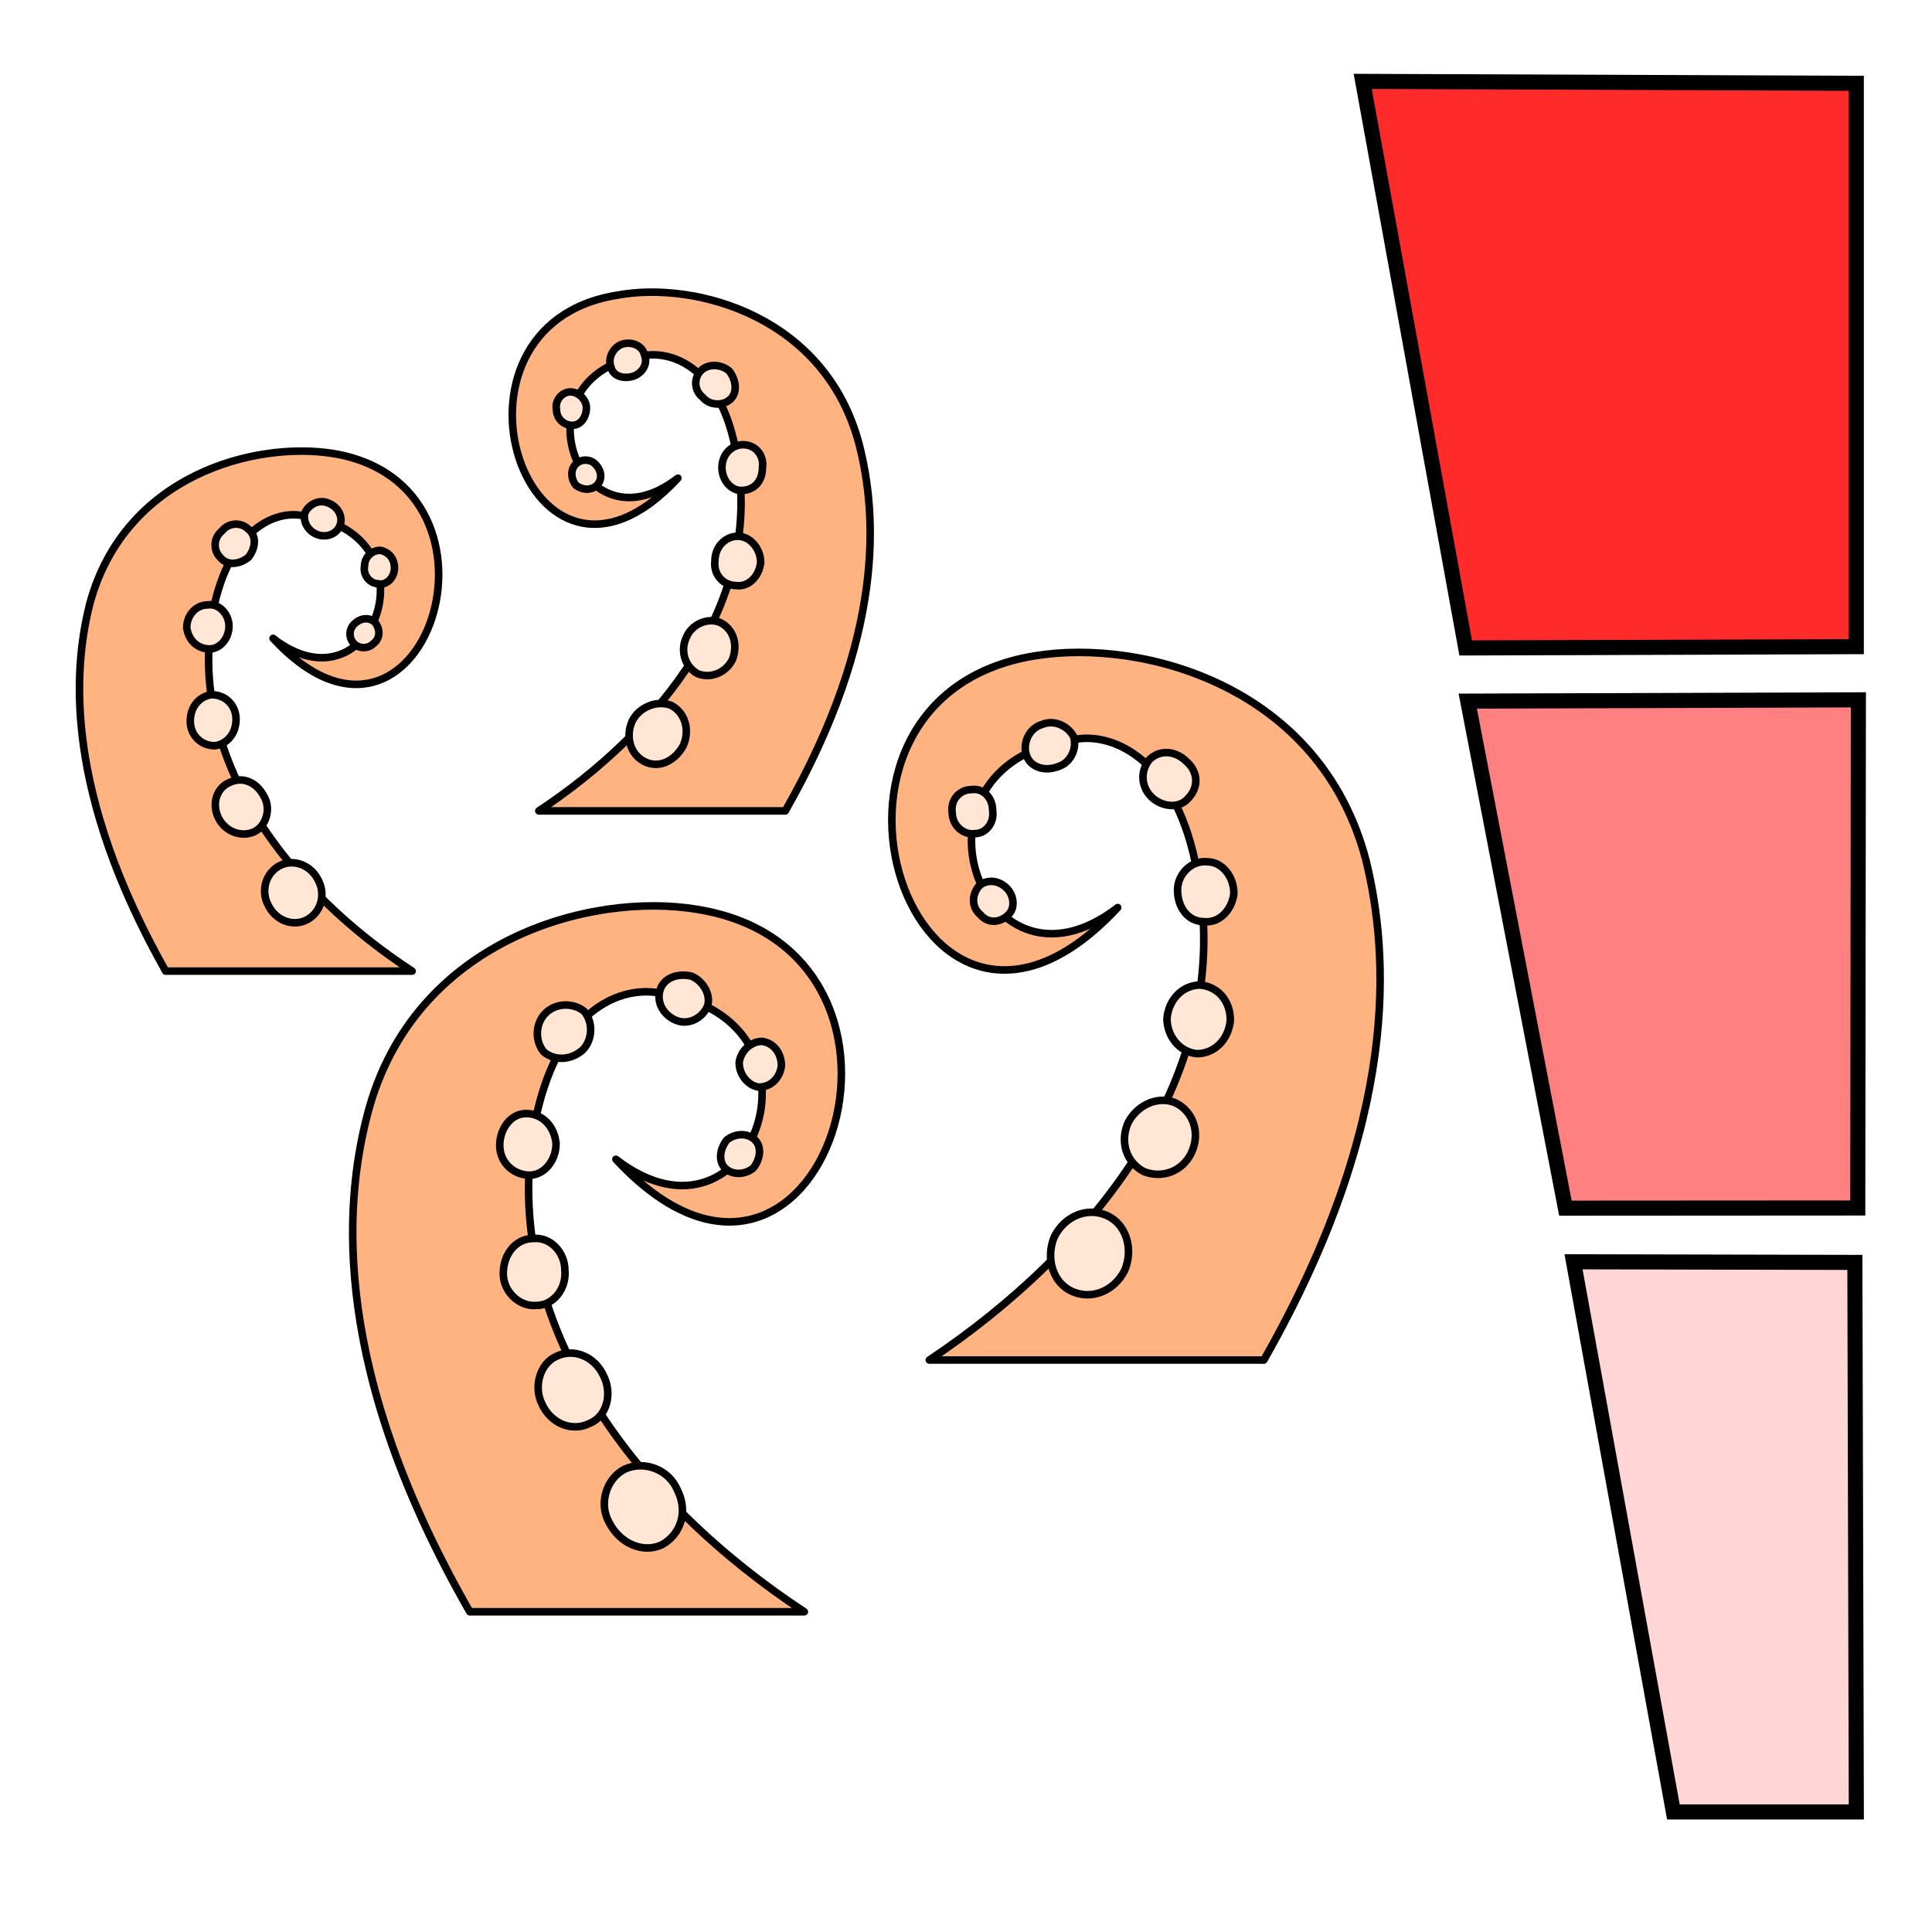
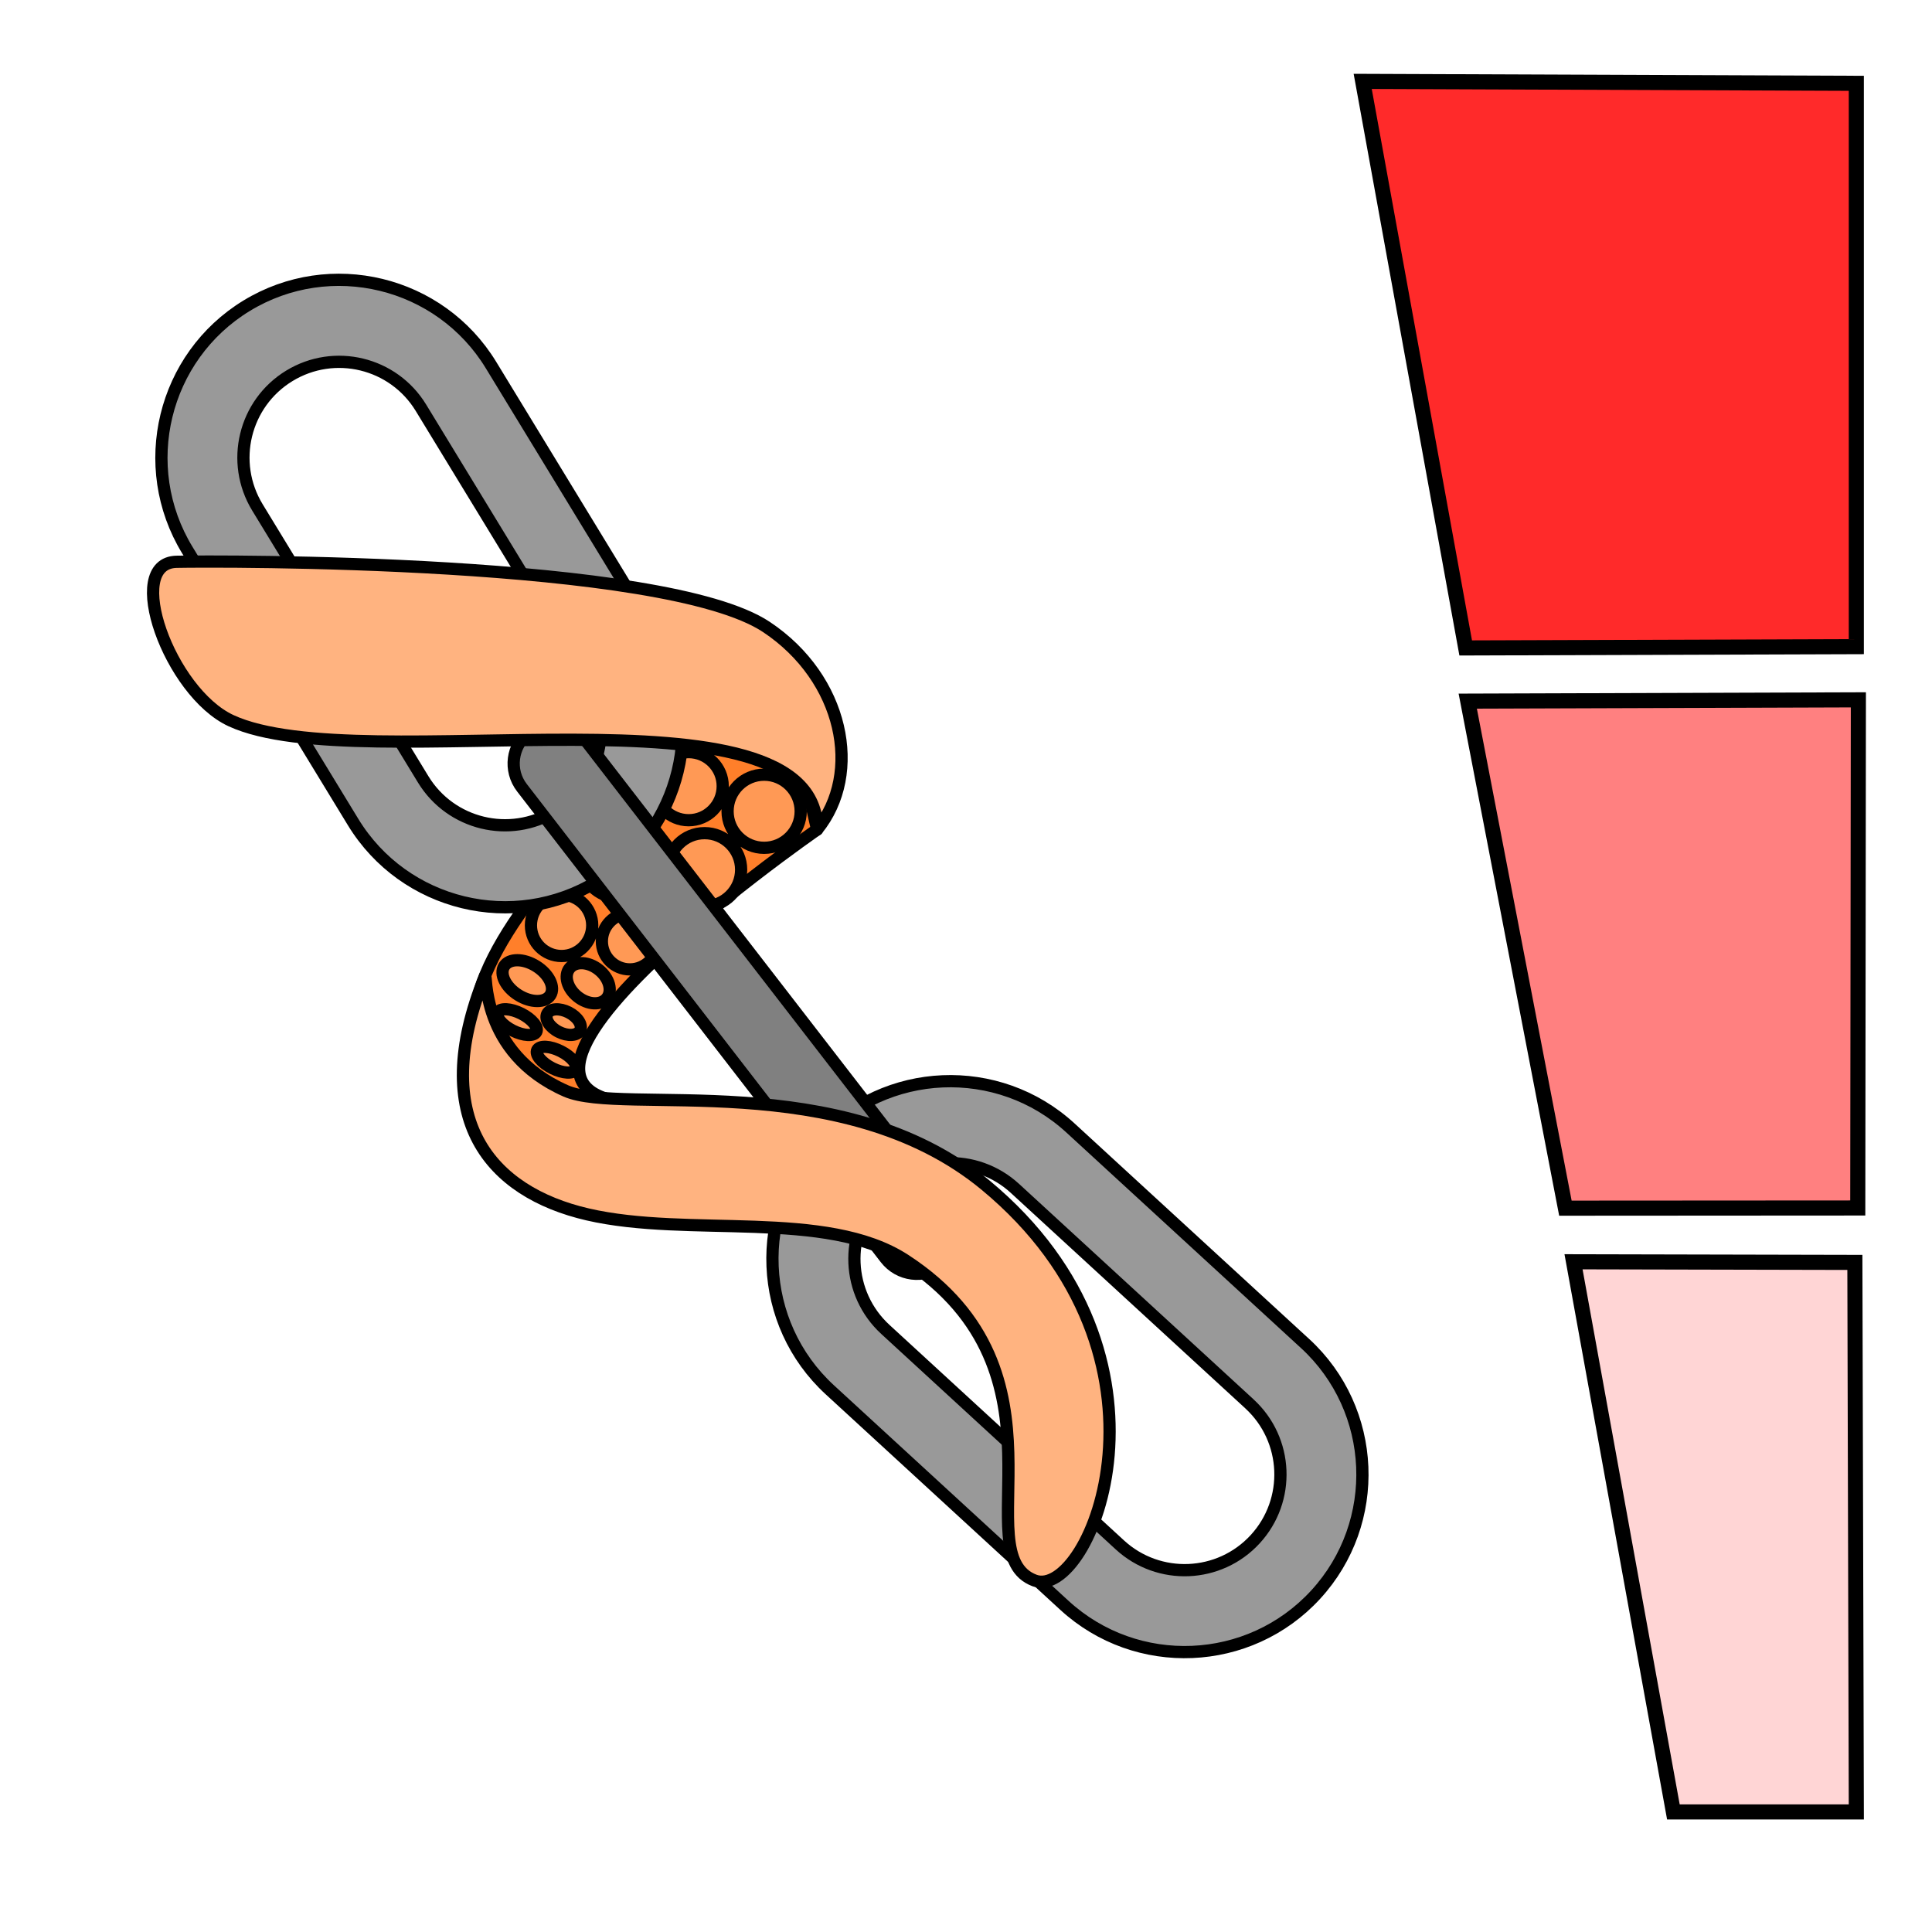
<svg xmlns="http://www.w3.org/2000/svg" version="1.1" viewBox="0 0 64 64">
  <g stroke="#000">
    <g stroke-width=".5">
      <path d="m48.621 23.226 3.235 16.796 9.685-6e-3 0.02-16.833z" fill="#ff8080" />
      <path d="m52.125 41.798 3.308 18.224h6.06l-0.048-18.203z" fill="#ffd5d5" fill-rule="evenodd" />
      <path d="m45.141 2.696 3.412 18.768 12.94-0.043v-18.661z" fill="#ff2a2a" />
    </g>
-     <g stroke-linecap="round" stroke-linejoin="round" stroke-width=".25">
-       <path d="m15.563 53.392h11.081c-5.424-3.558-10.206-9.506-8.923-16.213 0.7-3.499 2.566-4.432 3.907-4.316 6.298 0.642 3.382 9.098-1.225 5.54 6.765 7.29 11.431-6.882 2.683-8.281-3.499-0.583-9.389 0.991-10.906 6.765-0.816 3.091-1.166 8.573 3.382 16.504z" fill="#ffb380" />
-       <g transform="translate(-8.9955 -9.5083)" fill="#ffe6d5">
-         <path d="m31.44 58.876c0.35 0.7 0.117 1.458-0.525 1.808-0.642 0.292-1.4-0.058-1.75-0.758-0.35-0.642-0.058-1.458 0.525-1.75 0.642-0.292 1.458 0 1.75 0.7z" />
-         <path d="m28.991 55.086c0.292 0.583 0.117 1.341-0.467 1.575-0.583 0.292-1.283 0-1.575-0.642-0.292-0.583-0.058-1.341 0.467-1.575 0.583-0.292 1.283 0 1.575 0.642z" />
-         <path d="m27.708 51.586c0.058 0.642-0.408 1.166-0.933 1.166-0.583 0.058-1.108-0.467-1.108-1.05 0-0.642 0.408-1.166 0.991-1.166 0.583-0.058 1.05 0.467 1.05 1.05z" />
-         <path d="m27.416 47.387c0 0.583-0.408 1.05-0.875 1.05-0.525 0-0.991-0.408-0.991-0.991 0-0.525 0.35-1.05 0.875-1.05 0.525 0 0.933 0.408 0.991 0.991z" />
-         <path d="m28.291 44.296c-0.408 0.35-0.933 0.35-1.283 0.058-0.292-0.35-0.292-0.933 0.058-1.283s0.933-0.35 1.283-0.058c0.292 0.35 0.292 0.933-0.058 1.283z" />
-         <path d="m31.382 43.305c-0.408-0.175-0.642-0.583-0.525-0.991s0.583-0.583 1.05-0.467c0.408 0.175 0.642 0.642 0.525 0.991-0.175 0.408-0.642 0.642-1.05 0.467z" />
-         <path d="m34.881 44.821c-0.058 0.408-0.35 0.7-0.758 0.7-0.35-0.058-0.642-0.408-0.642-0.816 0.058-0.408 0.408-0.7 0.758-0.7 0.408 0.058 0.642 0.408 0.642 0.816z" />
-         <path d="m33.948 48.204c-0.292 0.233-0.7 0.233-0.933 0s-0.175-0.642 0.058-0.933c0.292-0.233 0.7-0.233 0.933 0s0.175 0.642-0.058 0.933z" />
-       </g>
-       <path d="m41.865 45.053h-11.081c5.424-3.616 10.206-9.506 8.865-16.213-0.642-3.499-2.566-4.491-3.849-4.374-6.298 0.642-3.382 9.156 1.225 5.599-6.765 7.29-11.431-6.94-2.741-8.34 3.558-0.583 9.448 0.991 10.964 6.765 0.758 3.091 1.166 8.573-3.382 16.563z" fill="#ffb380" />
-       <g transform="translate(-8.9955 -9.5083)" fill="#ffe6d5">
-         <path d="m43.921 50.478c-0.292 0.7-0.058 1.516 0.583 1.808s1.4 0 1.75-0.7c0.292-0.7 0.058-1.516-0.583-1.808s-1.4 0-1.75 0.7z" />
-         <path d="m46.37 46.688c-0.292 0.642-0.058 1.341 0.525 1.633 0.583 0.233 1.283 0 1.575-0.642 0.292-0.642 0.058-1.341-0.525-1.633-0.525-0.233-1.225 0-1.575 0.642z" />
-         <path d="m47.653 43.247c0 0.583 0.408 1.108 0.991 1.166 0.583 0 1.05-0.467 1.108-1.108 0-0.642-0.408-1.108-0.991-1.166-0.583 0-1.05 0.467-1.108 1.108z" />
-         <path d="m48.003 38.989c0 0.583 0.35 1.05 0.875 1.05 0.525 0.058 0.933-0.408 0.991-0.933 0-0.583-0.408-1.05-0.875-1.05-0.525-0.058-0.991 0.408-0.991 0.933z" />
-         <path d="m47.128 35.898c0.35 0.35 0.933 0.408 1.225 0.058 0.35-0.35 0.35-0.875-0.058-1.225-0.35-0.35-0.875-0.408-1.225-0.058-0.292 0.35-0.292 0.875 0.058 1.225z" />
-         <path d="m44.038 34.907c0.408-0.117 0.642-0.583 0.525-0.991-0.175-0.35-0.642-0.583-1.05-0.408-0.408 0.117-0.642 0.583-0.525 0.991s0.583 0.583 1.05 0.408z" />
-         <path d="m40.538 36.423c0 0.408 0.35 0.758 0.758 0.7 0.35 0 0.642-0.35 0.583-0.758 0-0.467-0.35-0.758-0.7-0.7-0.408 0-0.7 0.35-0.642 0.758z" />
-         <path d="m41.471 39.806c0.233 0.292 0.642 0.292 0.933 0 0.233-0.233 0.175-0.642-0.058-0.875-0.292-0.292-0.7-0.292-0.933-0.058-0.233 0.292-0.233 0.7 0.058 0.933z" />
-       </g>
-       <path d="m5.487 32.169h8.165c-4.024-2.624-7.523-6.998-6.59-11.956 0.525-2.566 1.925-3.266 2.858-3.149 4.666 0.467 2.508 6.707-0.875 4.082 4.957 5.365 8.398-5.074 1.983-6.124-2.566-0.408-6.882 0.7-8.048 4.957-0.583 2.275-0.816 6.298 2.508 12.189z" fill="#ffb380" />
-       <g transform="translate(-8.9955 -9.5083)" fill="#ffe6d5">
-         <path d="m19.556 38.703c0.233 0.467 0.058 1.05-0.408 1.283-0.467 0.233-1.05 0-1.283-0.525-0.233-0.467-0.058-1.05 0.408-1.283s1.05 0 1.283 0.525z" />
-         <path d="m17.748 35.904c0.233 0.408 0.058 0.991-0.35 1.166-0.408 0.175-0.933 0-1.166-0.467-0.233-0.467-0.058-0.991 0.35-1.166 0.467-0.233 0.933 0 1.166 0.467z" />
-         <path d="m16.815 33.337c0 0.467-0.292 0.816-0.7 0.875-0.467 0-0.816-0.35-0.816-0.816 0-0.467 0.292-0.816 0.7-0.875 0.467 0 0.816 0.35 0.816 0.816z" />
-         <path d="m16.581 30.247c0 0.408-0.292 0.758-0.642 0.758-0.408 0-0.7-0.292-0.758-0.7 0-0.408 0.292-0.758 0.7-0.758 0.35-0.058 0.7 0.292 0.7 0.7z" />
-         <path d="m17.223 27.972c-0.292 0.233-0.7 0.292-0.933 0-0.233-0.233-0.233-0.642 0.058-0.875 0.233-0.292 0.642-0.292 0.875-0.058 0.292 0.233 0.233 0.642 0 0.933z" />
-         <path d="m19.497 27.214c-0.292-0.117-0.467-0.408-0.408-0.7 0.117-0.292 0.467-0.467 0.758-0.35 0.35 0.117 0.525 0.467 0.408 0.758-0.117 0.292-0.467 0.408-0.758 0.292z" />
-         <path d="m22.063 28.322c0 0.35-0.292 0.583-0.525 0.525-0.292 0-0.525-0.292-0.467-0.583 0-0.292 0.233-0.525 0.525-0.525 0.292 0.058 0.467 0.292 0.467 0.583z" />
-         <path d="m21.364 30.83c-0.175 0.175-0.467 0.175-0.642 0s-0.175-0.467 0-0.642c0.233-0.233 0.525-0.233 0.7-0.058 0.175 0.233 0.175 0.525-0.058 0.7z" />
-       </g>
-       <path d="m26.014 26.862h-8.165c3.966-2.624 7.523-6.94 6.532-11.897-0.467-2.566-1.866-3.266-2.858-3.208-4.607 0.467-2.449 6.707 0.933 4.082-4.957 5.365-8.398-5.074-1.983-6.065 2.566-0.467 6.882 0.7 7.99 4.957 0.583 2.275 0.875 6.298-2.449 12.13z" fill="#ffb380" />
-       <g transform="translate(-8.9955 -9.5083)" fill="#ffe6d5">
-         <path d="m29.937 33.396c-0.233 0.525-0.058 1.108 0.408 1.341 0.467 0.233 0.991 0 1.283-0.525 0.233-0.525 0.058-1.108-0.408-1.341-0.467-0.175-1.05 0.058-1.283 0.525z" />
-         <path d="m31.744 30.596c-0.233 0.467-0.058 0.991 0.35 1.225 0.408 0.175 0.933 0 1.166-0.467 0.175-0.467 0.058-0.991-0.408-1.225-0.408-0.175-0.933 0.058-1.108 0.467z" />
-         <path d="m32.678 28.089c-0.058 0.467 0.292 0.816 0.7 0.816 0.408 0.058 0.758-0.292 0.816-0.758 0-0.467-0.35-0.875-0.758-0.875-0.408 0-0.758 0.35-0.758 0.816z" />
-         <path d="m32.911 24.998c0 0.408 0.292 0.758 0.642 0.758 0.408 0 0.7-0.292 0.7-0.758 0.058-0.408-0.233-0.758-0.642-0.758-0.35 0-0.7 0.292-0.7 0.758z" />
-         <path d="m32.269 22.665c0.233 0.292 0.7 0.292 0.933 0.058s0.175-0.642-0.058-0.933c-0.292-0.233-0.7-0.233-0.933 0s-0.233 0.642 0.058 0.875z" />
-         <path d="m29.995 21.965c0.292-0.117 0.467-0.408 0.35-0.7-0.058-0.292-0.408-0.467-0.758-0.35-0.292 0.117-0.467 0.467-0.35 0.758 0.058 0.292 0.408 0.408 0.758 0.292z" />
-         <path d="m27.429 23.073c0 0.292 0.233 0.525 0.525 0.525s0.467-0.292 0.467-0.583-0.292-0.525-0.525-0.525c-0.292 0-0.525 0.292-0.467 0.583z" />
-         <path d="m28.07 25.581c0.233 0.175 0.525 0.175 0.7 0 0.175-0.175 0.175-0.467-0.058-0.7-0.175-0.175-0.467-0.175-0.642 0s-0.175 0.467 0 0.7z" />
-       </g>
+     <g stroke-miterlimit="10" stroke-width=".405">
+       <path d="m22.802 24.687c-1.882 1.015-14.951 13.054 0 11.824-10.147 0.944 4.266-9.03 4.266-9.03l-0.858-3.752z" fill="#ff7f2a" stroke-linejoin="round" />
+       <path d="m19.075 35.426a0.715 0.315 26.711 0 1-0.78-0.041 0.715 0.315 26.711 0 1-0.498-0.603 0.715 0.315 26.711 0 1 0.78 0.041 0.715 0.315 26.711 0 1 0.498 0.603zm0.543-4.772a1.015 1.015 0 0 1-1.015 1.015 1.015 1.015 0 0 1-1.015-1.015 1.015 1.015 0 0 1 1.015-1.015 1.015 1.015 0 0 1 1.015 1.015zm6.906-3.78a1.211 1.211 0 0 1-1.211 1.211 1.211 1.211 0 0 1-1.211-1.211 1.211 1.211 0 0 1 1.211-1.211 1.211 1.211 0 0 1 1.211 1.211zm-8.757 7.306a0.715 0.315 26.706 0 1-0.78-0.04 0.715 0.315 26.706 0 1-0.498-0.602 0.715 0.315 26.706 0 1 0.78 0.04 0.715 0.315 26.706 0 1 0.498 0.602zm1.45-0.046a0.61 0.362 26.834 0 1-0.708 0.048 0.61 0.362 26.834 0 1-0.381-0.598 0.61 0.362 26.834 0 1 0.708-0.048 0.61 0.362 26.834 0 1 0.381 0.598zm0.885-1.066a0.792 0.568 38.879 0 1-0.973-0.055 0.792 0.568 38.879 0 1-0.26-0.939 0.792 0.568 38.879 0 1 0.973 0.055 0.792 0.568 38.879 0 1 0.26 0.939zm-1.871-0.104a0.902 0.563 32.126 0 1-1.063-0.003 0.902 0.563 32.126 0 1-0.465-0.956 0.902 0.563 32.126 0 1 1.063 0.003 0.902 0.563 32.126 0 1 0.465 0.956zm3.565-1.781a0.929 0.929 0 0 1-0.929 0.929 0.929 0.929 0 0 1-0.929-0.929 0.929 0.929 0 0 1 0.929-0.929 0.929 0.929 0 0 1 0.929 0.929zm0.019-2.725a1.287 1.287 0 0 1-1.287 1.287 1.287 1.287 0 0 1-1.287-1.287 1.287 1.287 0 0 1 1.287-1.287 1.287 1.287 0 0 1 1.287 1.287zm2.736 0.352a1.211 1.211 0 0 1-1.211 1.211 1.211 1.211 0 0 1-1.211-1.211 1.211 1.211 0 0 1 1.211-1.211 1.211 1.211 0 0 1 1.211 1.211zm-0.61-2.767a1.128 1.128 0 0 1-1.128 1.128 1.128 1.128 0 0 1-1.128-1.128 1.128 1.128 0 0 1 1.128-1.128 1.128 1.128 0 0 1 1.128 1.128z" fill="#f95" />
+       <path d="m41.39 46.506c1.29 1.185 1.375 3.192 0.19 4.482-1.185 1.29-3.192 1.375-4.482 0.19l-7.769-7.139c-1.29-1.185-1.375-3.192-0.19-4.482 1.185-1.29 3.192-1.375 4.482-0.19l7.769 7.138m1.839-2.002-7.769-7.138c-2.391-2.197-6.125-2.039-8.322 0.352-2.198 2.392-2.04 6.125 0.352 8.323l7.769 7.138c2.392 2.197 6.125 2.04 8.323-0.352 2.197-2.392 2.04-6.125-0.352-8.323zm-23.794-21.987c0.912 1.496 0.439 3.447-1.057 4.359-1.496 0.912-3.447 0.438-4.359-1.057l-5.491-9.009c-0.912-1.496-0.438-3.447 1.057-4.359 1.496-0.912 3.447-0.438 4.359 1.057l5.491 9.009m2.321-1.415-5.491-9.009c-1.69-2.773-5.322-3.654-8.095-1.964-2.773 1.691-3.654 5.322-1.964 8.095l5.491 9.009c1.691 2.774 5.322 3.654 8.095 1.964 2.773-1.69 3.654-5.322 1.964-8.095z" fill="#999" />
+       <path d="m31.179 41.923c-0.574 0.444-1.399 0.338-1.843-0.237l-12.046-15.591c-0.444-0.574-0.338-1.4 0.236-1.843s1.399-0.338 1.843 0.237l12.047 15.591c0.444 0.574 0.338 1.399-0.236 1.843z" fill="#808080" />
+       <path d="m16.063 32.338c0.086-0.212-0.221 2.525 2.683 3.801 1.887 0.829 9.131-0.829 13.898 3.117 6.876 5.693 3.46 13.783 1.63 13.101-2.361-0.881 1.459-6.867-4.289-10.613-2.611-1.702-7.168-0.738-10.523-1.516-3.201-0.742-5.314-3.144-3.398-7.891zm-10.213-13.728c1.344-0.027 16.153-0.096 19.541 2.161 2.552 1.7 3.193 4.845 1.677 6.71 0.029-5.125-15.099-1.607-19.417-3.609-2.032-0.942-3.578-5.226-1.802-5.262z" fill="#ffb380" stroke-linejoin="round" />
    </g>
  </g>
</svg>
